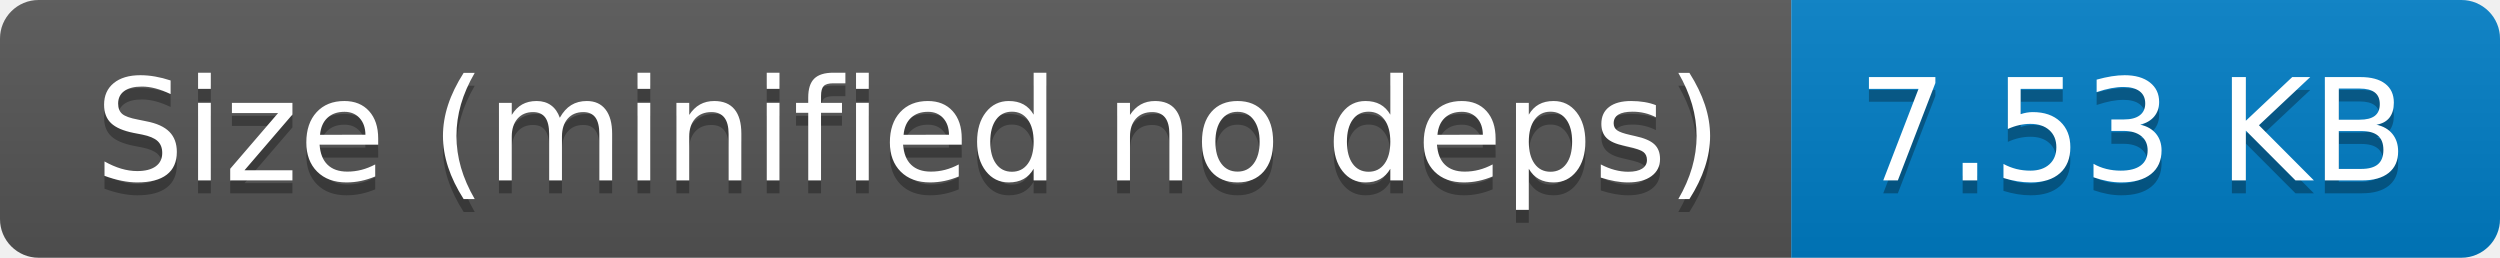
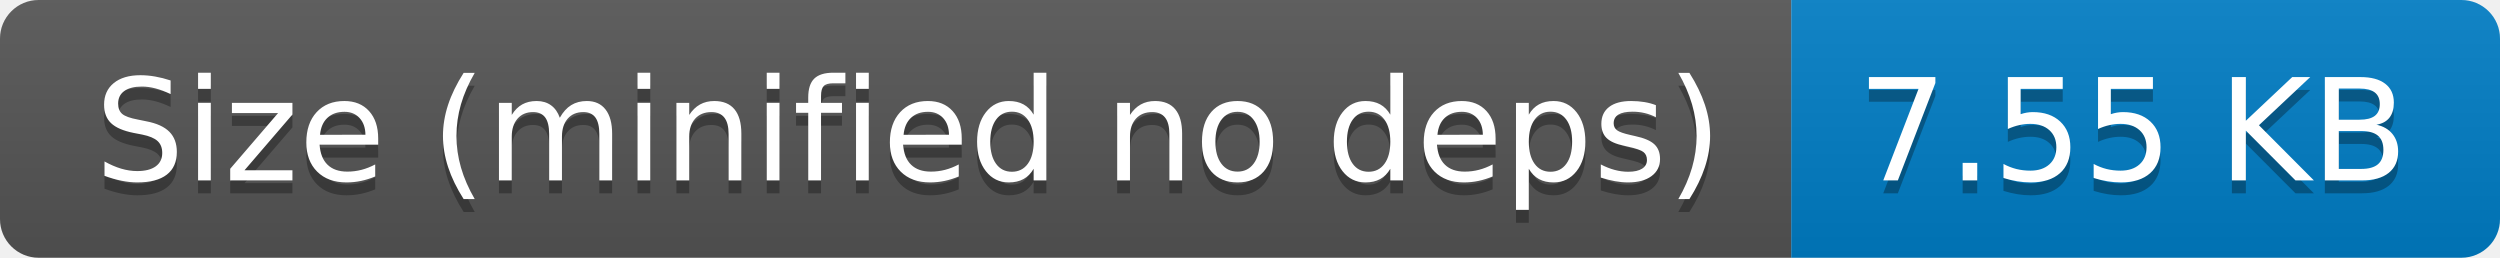
- <svg xmlns="http://www.w3.org/2000/svg" width="194" height="20" role="img" aria-label="Size (minified no deps): 7.53 KB">
+ <svg xmlns="http://www.w3.org/2000/svg" width="194" height="20" role="img" aria-label="Size (minified no deps): 7.55 KB">
  <linearGradient id="s" x2="0" y2="100%">
    <stop offset="0" stop-color="#bbb" stop-opacity=".1" />
    <stop offset="1" stop-opacity=".1" />
  </linearGradient>
  <clipPath id="r">
    <rect width="194" height="20" rx="3" fill="#fff" />
  </clipPath>
  <g clip-path="url(#r)">
    <rect width="139" height="20" fill="#555" />
    <rect x="139" width="55" height="20" fill="#007ec6" />
    <rect width="194" height="20" fill="url(#s)" />
  </g>
  <g fill="#fff" text-anchor="middle" font-family="Verdana,Geneva,DejaVu Sans,sans-serif" text-rendering="geometricPrecision" font-size="110">
    <text aria-hidden="true" x="705" y="150" fill="#010101" fill-opacity=".3" transform="scale(.1)" textLength="1290">Size (minified no deps)</text>
    <text x="705" y="140" transform="scale(.1)" fill="#fff" textLength="1290">Size (minified no deps)</text>
-     <text aria-hidden="true" x="1655" y="150" fill="#010101" fill-opacity=".3" transform="scale(.1)" textLength="450">7.53 KB</text>
-     <text x="1655" y="140" transform="scale(.1)" fill="#fff" textLength="450">7.53 KB</text>
+     <text aria-hidden="true" x="1655" y="150" fill="#010101" fill-opacity=".3" transform="scale(.1)" textLength="450">7.55 KB</text>
+     <text x="1655" y="140" transform="scale(.1)" fill="#fff" textLength="450">7.55 KB</text>
  </g>
</svg>
